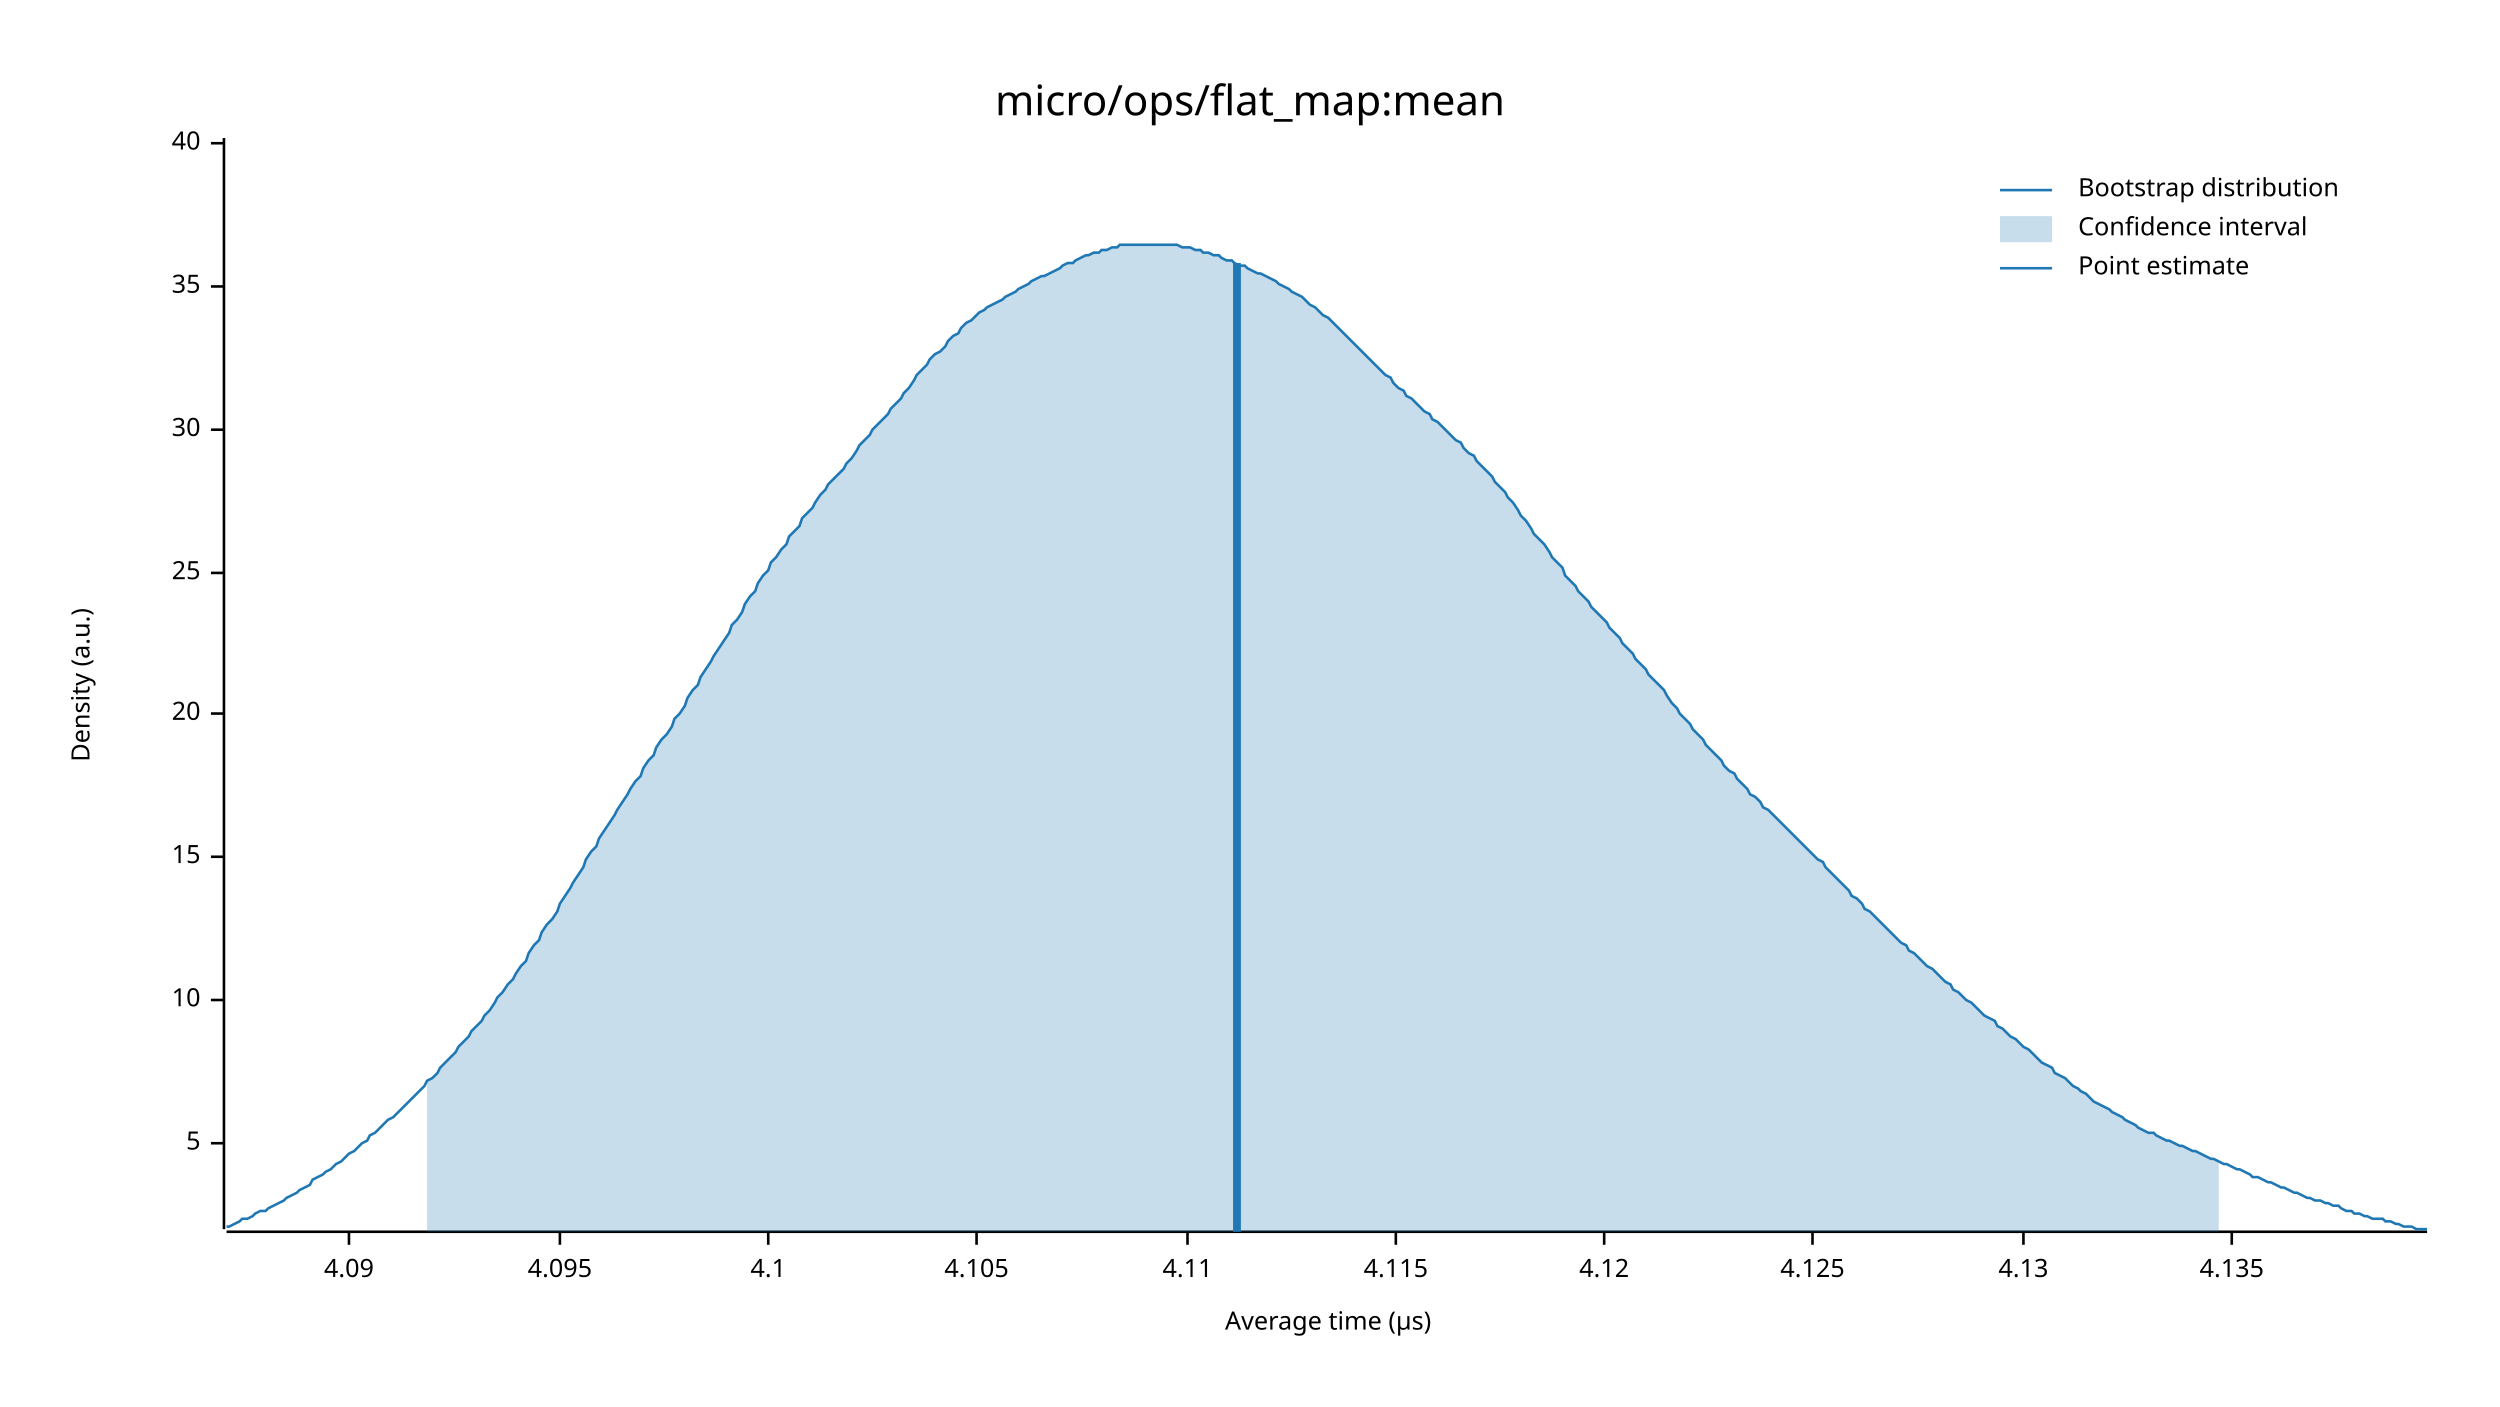
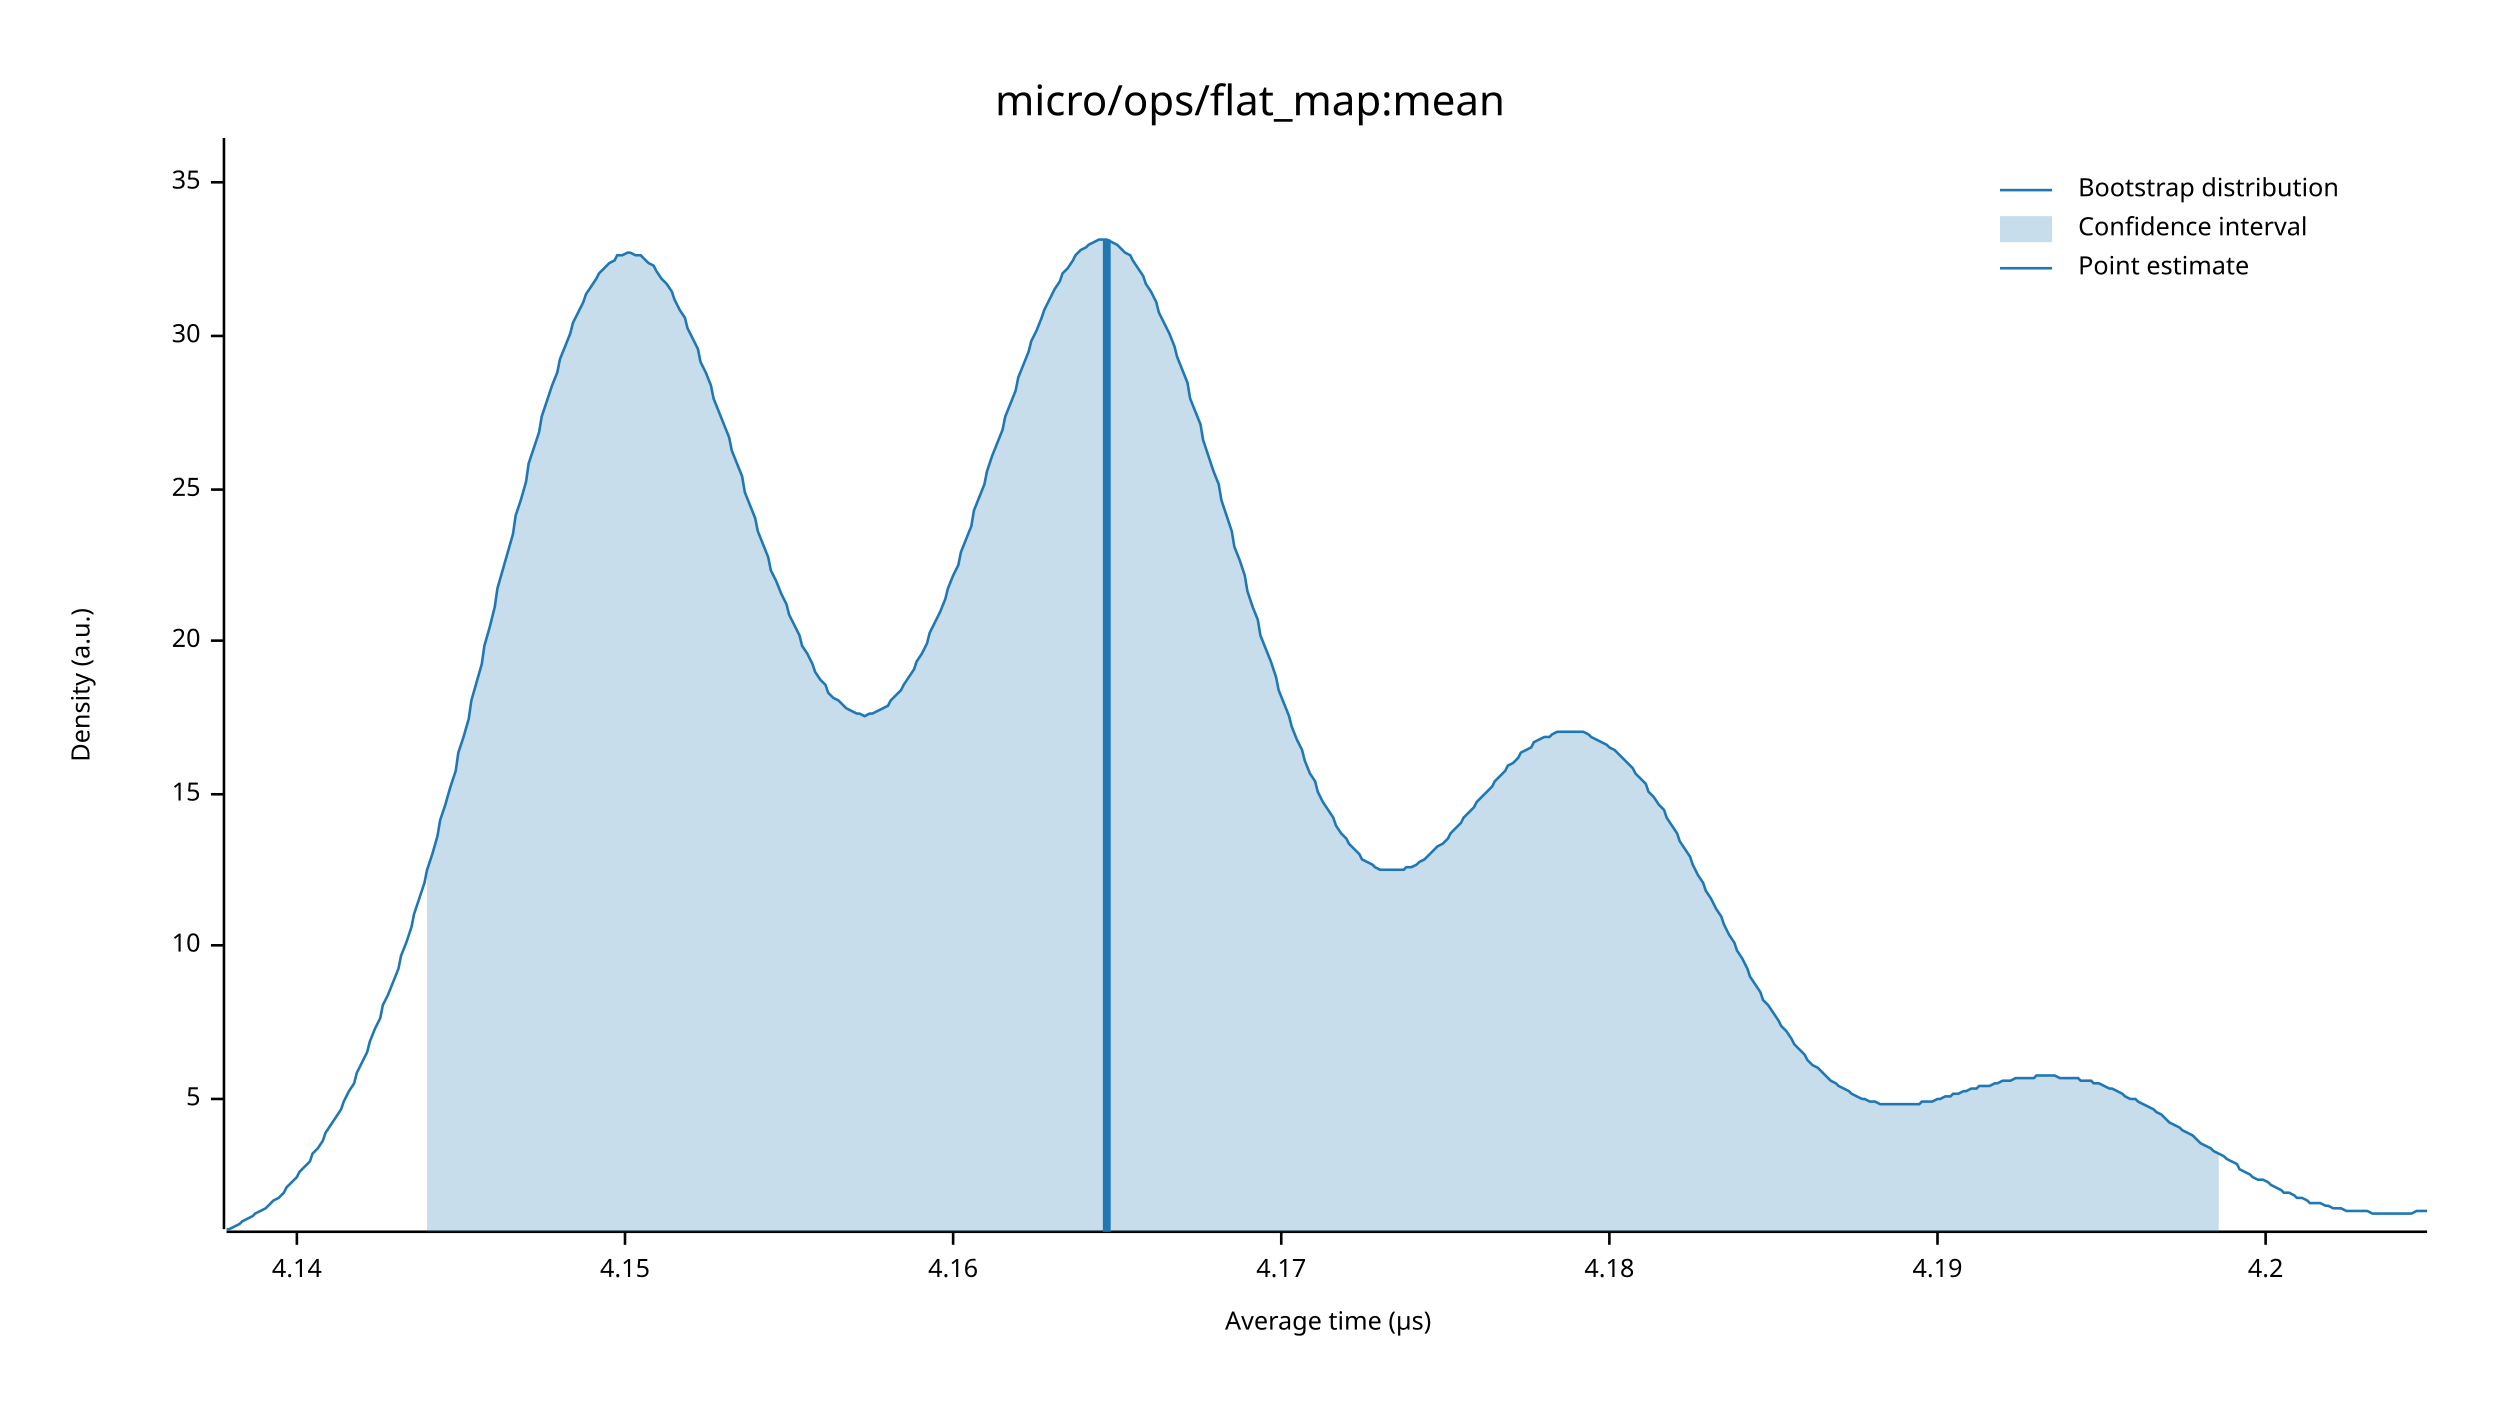
<svg xmlns="http://www.w3.org/2000/svg" width="960" height="540" viewBox="0 0 960 540">
  <text x="480" y="32" dy="0.76em" text-anchor="middle" font-family="sans-serif" font-size="16.129" opacity="1" fill="#000000">
micro/ops/flat_map:mean
</text>
  <text x="27" y="263" dy="0.76em" text-anchor="middle" font-family="sans-serif" font-size="9.677" opacity="1" fill="#000000" transform="rotate(270, 27, 263)">
Density (a.u.)
</text>
  <text x="510" y="513" dy="-0.5ex" text-anchor="middle" font-family="sans-serif" font-size="9.677" opacity="1" fill="#000000">
Average time (µs)
</text>
  <polyline fill="none" opacity="1" stroke="#000000" stroke-width="1" points="86,53 86,472 " />
-   <text x="77" y="439" dy="0.5ex" text-anchor="end" font-family="sans-serif" font-size="9.677" opacity="1" fill="#000000">
+   <text x="77" y="422" dy="0.5ex" text-anchor="end" font-family="sans-serif" font-size="9.677" opacity="1" fill="#000000">
5
</text>
-   <polyline fill="none" opacity="1" stroke="#000000" stroke-width="1" points="81,439 86,439 " />
-   <text x="77" y="384" dy="0.5ex" text-anchor="end" font-family="sans-serif" font-size="9.677" opacity="1" fill="#000000">
+   <polyline fill="none" opacity="1" stroke="#000000" stroke-width="1" points="81,422 86,422 " />
+   <text x="77" y="363" dy="0.5ex" text-anchor="end" font-family="sans-serif" font-size="9.677" opacity="1" fill="#000000">
10
</text>
-   <polyline fill="none" opacity="1" stroke="#000000" stroke-width="1" points="81,384 86,384 " />
-   <text x="77" y="329" dy="0.5ex" text-anchor="end" font-family="sans-serif" font-size="9.677" opacity="1" fill="#000000">
+   <polyline fill="none" opacity="1" stroke="#000000" stroke-width="1" points="81,363 86,363 " />
+   <text x="77" y="305" dy="0.5ex" text-anchor="end" font-family="sans-serif" font-size="9.677" opacity="1" fill="#000000">
15
</text>
-   <polyline fill="none" opacity="1" stroke="#000000" stroke-width="1" points="81,329 86,329 " />
-   <text x="77" y="274" dy="0.5ex" text-anchor="end" font-family="sans-serif" font-size="9.677" opacity="1" fill="#000000">
+   <polyline fill="none" opacity="1" stroke="#000000" stroke-width="1" points="81,305 86,305 " />
+   <text x="77" y="246" dy="0.5ex" text-anchor="end" font-family="sans-serif" font-size="9.677" opacity="1" fill="#000000">
20
</text>
-   <polyline fill="none" opacity="1" stroke="#000000" stroke-width="1" points="81,274 86,274 " />
-   <text x="77" y="220" dy="0.5ex" text-anchor="end" font-family="sans-serif" font-size="9.677" opacity="1" fill="#000000">
+   <polyline fill="none" opacity="1" stroke="#000000" stroke-width="1" points="81,246 86,246 " />
+   <text x="77" y="188" dy="0.5ex" text-anchor="end" font-family="sans-serif" font-size="9.677" opacity="1" fill="#000000">
25
</text>
-   <polyline fill="none" opacity="1" stroke="#000000" stroke-width="1" points="81,220 86,220 " />
-   <text x="77" y="165" dy="0.5ex" text-anchor="end" font-family="sans-serif" font-size="9.677" opacity="1" fill="#000000">
+   <polyline fill="none" opacity="1" stroke="#000000" stroke-width="1" points="81,188 86,188 " />
+   <text x="77" y="129" dy="0.5ex" text-anchor="end" font-family="sans-serif" font-size="9.677" opacity="1" fill="#000000">
30
</text>
-   <polyline fill="none" opacity="1" stroke="#000000" stroke-width="1" points="81,165 86,165 " />
-   <text x="77" y="110" dy="0.5ex" text-anchor="end" font-family="sans-serif" font-size="9.677" opacity="1" fill="#000000">
+   <polyline fill="none" opacity="1" stroke="#000000" stroke-width="1" points="81,129 86,129 " />
+   <text x="77" y="70" dy="0.5ex" text-anchor="end" font-family="sans-serif" font-size="9.677" opacity="1" fill="#000000">
35
</text>
-   <polyline fill="none" opacity="1" stroke="#000000" stroke-width="1" points="81,110 86,110 " />
-   <text x="77" y="55" dy="0.5ex" text-anchor="end" font-family="sans-serif" font-size="9.677" opacity="1" fill="#000000">
- 40
+   <polyline fill="none" opacity="1" stroke="#000000" stroke-width="1" points="81,70 86,70 " />
+   <polyline fill="none" opacity="1" stroke="#000000" stroke-width="1" points="87,473 932,473 " />
+   <text x="114" y="483" dy="0.76em" text-anchor="middle" font-family="sans-serif" font-size="9.677" opacity="1" fill="#000000">
+ 4.14
</text>
-   <polyline fill="none" opacity="1" stroke="#000000" stroke-width="1" points="81,55 86,55 " />
-   <polyline fill="none" opacity="1" stroke="#000000" stroke-width="1" points="87,473 932,473 " />
-   <text x="134" y="483" dy="0.76em" text-anchor="middle" font-family="sans-serif" font-size="9.677" opacity="1" fill="#000000">
- 4.09
+   <polyline fill="none" opacity="1" stroke="#000000" stroke-width="1" points="114,473 114,478 " />
+   <text x="240" y="483" dy="0.76em" text-anchor="middle" font-family="sans-serif" font-size="9.677" opacity="1" fill="#000000">
+ 4.15
</text>
-   <polyline fill="none" opacity="1" stroke="#000000" stroke-width="1" points="134,473 134,478 " />
-   <text x="215" y="483" dy="0.76em" text-anchor="middle" font-family="sans-serif" font-size="9.677" opacity="1" fill="#000000">
- 4.095
+   <polyline fill="none" opacity="1" stroke="#000000" stroke-width="1" points="240,473 240,478 " />
+   <text x="366" y="483" dy="0.76em" text-anchor="middle" font-family="sans-serif" font-size="9.677" opacity="1" fill="#000000">
+ 4.16
</text>
-   <polyline fill="none" opacity="1" stroke="#000000" stroke-width="1" points="215,473 215,478 " />
-   <text x="295" y="483" dy="0.76em" text-anchor="middle" font-family="sans-serif" font-size="9.677" opacity="1" fill="#000000">
- 4.1
+   <polyline fill="none" opacity="1" stroke="#000000" stroke-width="1" points="366,473 366,478 " />
+   <text x="492" y="483" dy="0.76em" text-anchor="middle" font-family="sans-serif" font-size="9.677" opacity="1" fill="#000000">
+ 4.17
</text>
-   <polyline fill="none" opacity="1" stroke="#000000" stroke-width="1" points="295,473 295,478 " />
-   <text x="375" y="483" dy="0.76em" text-anchor="middle" font-family="sans-serif" font-size="9.677" opacity="1" fill="#000000">
- 4.105
+   <polyline fill="none" opacity="1" stroke="#000000" stroke-width="1" points="492,473 492,478 " />
+   <text x="618" y="483" dy="0.76em" text-anchor="middle" font-family="sans-serif" font-size="9.677" opacity="1" fill="#000000">
+ 4.18
</text>
-   <polyline fill="none" opacity="1" stroke="#000000" stroke-width="1" points="375,473 375,478 " />
-   <text x="456" y="483" dy="0.76em" text-anchor="middle" font-family="sans-serif" font-size="9.677" opacity="1" fill="#000000">
- 4.11
+   <polyline fill="none" opacity="1" stroke="#000000" stroke-width="1" points="618,473 618,478 " />
+   <text x="744" y="483" dy="0.76em" text-anchor="middle" font-family="sans-serif" font-size="9.677" opacity="1" fill="#000000">
+ 4.19
</text>
-   <polyline fill="none" opacity="1" stroke="#000000" stroke-width="1" points="456,473 456,478 " />
-   <text x="536" y="483" dy="0.76em" text-anchor="middle" font-family="sans-serif" font-size="9.677" opacity="1" fill="#000000">
- 4.115
+   <polyline fill="none" opacity="1" stroke="#000000" stroke-width="1" points="744,473 744,478 " />
+   <text x="870" y="483" dy="0.76em" text-anchor="middle" font-family="sans-serif" font-size="9.677" opacity="1" fill="#000000">
+ 4.2
</text>
-   <polyline fill="none" opacity="1" stroke="#000000" stroke-width="1" points="536,473 536,478 " />
-   <text x="616" y="483" dy="0.76em" text-anchor="middle" font-family="sans-serif" font-size="9.677" opacity="1" fill="#000000">
- 4.12
- </text>
-   <polyline fill="none" opacity="1" stroke="#000000" stroke-width="1" points="616,473 616,478 " />
-   <text x="696" y="483" dy="0.76em" text-anchor="middle" font-family="sans-serif" font-size="9.677" opacity="1" fill="#000000">
- 4.125
- </text>
-   <polyline fill="none" opacity="1" stroke="#000000" stroke-width="1" points="696,473 696,478 " />
-   <text x="777" y="483" dy="0.76em" text-anchor="middle" font-family="sans-serif" font-size="9.677" opacity="1" fill="#000000">
- 4.13
- </text>
-   <polyline fill="none" opacity="1" stroke="#000000" stroke-width="1" points="777,473 777,478 " />
-   <text x="857" y="483" dy="0.76em" text-anchor="middle" font-family="sans-serif" font-size="9.677" opacity="1" fill="#000000">
- 4.135
- </text>
-   <polyline fill="none" opacity="1" stroke="#000000" stroke-width="1" points="857,473 857,478 " />
-   <polyline fill="none" opacity="1" stroke="#1F78B4" stroke-width="1" points="87,471 88,471 90,470 92,469 93,468 95,468 97,467 98,466 100,465 102,465 103,464 105,463 107,462 109,461 110,460 112,459 114,458 115,457 117,456 119,455 120,453 122,452 124,451 125,450 127,449 129,447 131,446 132,445 134,443 136,442 137,441 139,439 141,438 142,436 144,435 146,433 147,432 149,430 151,429 153,427 154,426 156,424 158,422 159,421 161,419 163,417 164,415 166,414 168,412 169,410 171,408 173,406 175,404 176,402 178,400 180,398 181,396 183,394 185,392 186,390 188,388 190,385 191,383 193,381 195,378 197,376 198,374 200,371 202,369 203,366 205,363 207,361 208,358 210,355 212,353 214,350 215,347 217,344 219,341 220,339 222,336 224,333 225,330 227,327 229,325 230,322 232,319 234,316 236,313 237,311 239,308 241,305 242,303 244,300 246,298 247,295 249,292 251,290 252,287 254,284 256,282 258,279 259,276 261,274 263,271 264,268 266,265 268,263 269,260 271,257 273,254 274,252 276,249 278,246 280,243 281,240 283,238 285,235 286,232 288,229 290,227 291,224 293,221 295,219 296,216 298,214 300,211 302,209 303,206 305,204 307,202 308,199 310,197 312,195 313,193 315,190 317,188 318,186 320,184 322,182 324,180 325,178 327,176 329,173 330,171 332,169 334,167 335,165 337,163 339,161 341,159 342,157 344,155 346,153 347,151 349,149 351,146 352,144 354,142 356,140 357,138 359,136 361,135 363,133 364,131 366,129 368,128 369,126 371,124 373,123 374,122 376,120 378,119 379,118 381,117 383,116 385,115 386,114 388,113 390,112 391,111 393,110 395,109 396,108 398,107 400,106 401,106 403,105 405,104 407,103 408,102 410,101 412,101 413,100 415,99 417,98 418,98 420,97 422,97 423,96 425,96 427,95 429,95 430,94 432,94 434,94 435,94 437,94 439,94 440,94 442,94 444,94 445,94 447,94 449,94 451,94 452,94 454,95 456,95 457,95 459,96 461,96 462,97 464,97 466,98 468,98 469,99 471,100 473,100 474,101 476,102 478,102 479,103 481,104 483,105 484,105 486,106 488,107 490,108 491,109 493,110 495,111 496,112 498,113 500,114 501,115 503,117 505,118 506,119 508,121 510,122 512,124 513,125 515,127 517,129 518,130 520,132 522,134 523,135 525,137 527,139 528,140 530,142 532,144 534,145 535,147 537,149 539,150 540,152 542,153 544,155 545,156 547,158 549,159 550,161 552,162 554,164 556,166 557,167 559,169 561,170 562,172 564,174 566,175 567,177 569,179 571,181 573,183 574,185 576,187 578,189 579,191 581,193 583,196 584,198 586,200 588,203 589,205 591,207 593,209 595,212 596,214 598,216 600,218 601,221 603,223 605,225 606,227 608,229 610,231 611,233 613,235 615,237 617,239 618,241 620,243 622,245 623,247 625,249 627,251 628,253 630,255 632,257 633,259 635,261 637,263 639,265 640,267 642,270 644,272 645,274 647,276 649,278 650,280 652,282 654,284 655,286 657,288 659,290 661,292 662,294 664,296 666,297 667,299 669,301 671,303 672,305 674,306 676,308 677,310 679,311 681,313 683,315 684,316 686,318 688,320 689,321 691,323 693,325 694,326 696,328 698,330 700,331 701,333 703,335 705,337 706,338 708,340 710,342 711,344 713,345 715,347 716,349 718,350 720,352 722,354 723,355 725,357 727,359 728,360 730,362 732,363 733,365 735,366 737,368 738,369 740,371 742,372 744,374 745,375 747,377 749,378 750,380 752,381 754,383 755,384 757,385 759,387 760,388 762,390 764,391 766,392 767,394 769,395 771,397 772,398 774,399 776,401 777,402 779,403 781,405 782,406 784,408 786,409 788,410 789,412 791,413 793,414 794,415 796,417 798,418 799,419 801,420 803,422 804,423 806,424 808,425 810,426 811,427 813,428 815,429 816,430 818,431 820,432 821,433 823,434 825,435 827,435 828,436 830,437 832,438 833,438 835,439 837,440 838,440 840,441 842,442 843,442 845,443 847,444 849,445 850,445 852,446 854,447 855,447 857,448 859,449 860,449 862,450 864,451 865,452 867,452 869,453 871,454 872,454 874,455 876,456 877,456 879,457 881,458 882,458 884,459 886,460 887,460 889,461 891,461 893,462 894,462 896,463 898,463 899,464 901,465 903,465 904,466 906,466 908,467 909,467 911,468 913,468 915,468 916,469 918,469 920,470 921,470 923,471 925,471 926,471 928,472 930,472 932,472 " />
-   <polygon opacity="0.25" fill="#1F78B4" points="164,415 166,414 168,412 169,410 171,408 173,406 175,404 176,402 178,400 180,398 181,396 183,394 185,392 186,390 188,388 190,385 191,383 193,381 195,378 197,376 198,374 200,371 202,369 203,366 205,363 207,361 208,358 210,355 212,353 214,350 215,347 217,344 219,341 220,339 222,336 224,333 225,330 227,327 229,325 230,322 232,319 234,316 236,313 237,311 239,308 241,305 242,303 244,300 246,298 247,295 249,292 251,290 252,287 254,284 256,282 258,279 259,276 261,274 263,271 264,268 266,265 268,263 269,260 271,257 273,254 274,252 276,249 278,246 280,243 281,240 283,238 285,235 286,232 288,229 290,227 291,224 293,221 295,219 296,216 298,214 300,211 302,209 303,206 305,204 307,202 308,199 310,197 312,195 313,193 315,190 317,188 318,186 320,184 322,182 324,180 325,178 327,176 329,173 330,171 332,169 334,167 335,165 337,163 339,161 341,159 342,157 344,155 346,153 347,151 349,149 351,146 352,144 354,142 356,140 357,138 359,136 361,135 363,133 364,131 366,129 368,128 369,126 371,124 373,123 374,122 376,120 378,119 379,118 381,117 383,116 385,115 386,114 388,113 390,112 391,111 393,110 395,109 396,108 398,107 400,106 401,106 403,105 405,104 407,103 408,102 410,101 412,101 413,100 415,99 417,98 418,98 420,97 422,97 423,96 425,96 427,95 429,95 430,94 432,94 434,94 435,94 437,94 439,94 440,94 442,94 444,94 445,94 447,94 449,94 451,94 452,94 454,95 456,95 457,95 459,96 461,96 462,97 464,97 466,98 468,98 469,99 471,100 473,100 474,101 476,102 478,102 479,103 481,104 483,105 484,105 486,106 488,107 490,108 491,109 493,110 495,111 496,112 498,113 500,114 501,115 503,117 505,118 506,119 508,121 510,122 512,124 513,125 515,127 517,129 518,130 520,132 522,134 523,135 525,137 527,139 528,140 530,142 532,144 534,145 535,147 537,149 539,150 540,152 542,153 544,155 545,156 547,158 549,159 550,161 552,162 554,164 556,166 557,167 559,169 561,170 562,172 564,174 566,175 567,177 569,179 571,181 573,183 574,185 576,187 578,189 579,191 581,193 583,196 584,198 586,200 588,203 589,205 591,207 593,209 595,212 596,214 598,216 600,218 601,221 603,223 605,225 606,227 608,229 610,231 611,233 613,235 615,237 617,239 618,241 620,243 622,245 623,247 625,249 627,251 628,253 630,255 632,257 633,259 635,261 637,263 639,265 640,267 642,270 644,272 645,274 647,276 649,278 650,280 652,282 654,284 655,286 657,288 659,290 661,292 662,294 664,296 666,297 667,299 669,301 671,303 672,305 674,306 676,308 677,310 679,311 681,313 683,315 684,316 686,318 688,320 689,321 691,323 693,325 694,326 696,328 698,330 700,331 701,333 703,335 705,337 706,338 708,340 710,342 711,344 713,345 715,347 716,349 718,350 720,352 722,354 723,355 725,357 727,359 728,360 730,362 732,363 733,365 735,366 737,368 738,369 740,371 742,372 744,374 745,375 747,377 749,378 750,380 752,381 754,383 755,384 757,385 759,387 760,388 762,390 764,391 766,392 767,394 769,395 771,397 772,398 774,399 776,401 777,402 779,403 781,405 782,406 784,408 786,409 788,410 789,412 791,413 793,414 794,415 796,417 798,418 799,419 801,420 803,422 804,423 806,424 808,425 810,426 811,427 813,428 815,429 816,430 818,431 820,432 821,433 823,434 825,435 827,435 828,436 830,437 832,438 833,438 835,439 837,440 838,440 840,441 842,442 843,442 845,443 847,444 849,445 850,445 852,446 852,473 164,473 " />
-   <polyline fill="none" opacity="1" stroke="#1F78B4" stroke-width="3" points="475,473 475,101 " />
+   <polyline fill="none" opacity="1" stroke="#000000" stroke-width="1" points="870,473 870,478 " />
+   <polyline fill="none" opacity="1" stroke="#1F78B4" stroke-width="1" points="87,472 88,472 90,471 92,470 93,469 95,468 97,467 98,466 100,465 102,464 103,463 105,461 107,460 109,458 110,456 112,454 114,452 115,450 117,448 119,446 120,443 122,441 124,438 125,435 127,432 129,429 131,426 132,423 134,419 136,416 137,412 139,408 141,404 142,400 144,395 146,391 147,386 149,382 151,377 153,372 154,367 156,362 158,356 159,351 161,345 163,339 164,334 166,328 168,321 169,315 171,309 173,302 175,296 176,289 178,283 180,276 181,269 183,262 185,255 186,248 188,241 190,233 191,226 193,219 195,212 197,205 198,198 200,192 202,185 203,178 205,172 207,166 208,160 210,154 212,148 214,143 215,138 217,133 219,128 220,124 222,120 224,116 225,113 227,110 229,107 230,105 232,103 234,101 236,100 237,98 239,98 241,97 242,97 244,98 246,98 247,99 249,101 251,102 252,104 254,107 256,109 258,112 259,115 261,119 263,122 264,126 266,130 268,134 269,139 271,143 273,148 274,153 276,158 278,163 280,168 281,173 283,178 285,183 286,189 288,194 290,199 291,204 293,209 295,214 296,219 298,223 300,228 302,232 303,236 305,240 307,244 308,248 310,251 312,255 313,258 315,261 317,263 318,266 320,268 322,269 324,271 325,272 327,273 329,274 330,274 332,275 334,274 335,274 337,273 339,272 341,271 342,269 344,267 346,265 347,263 349,260 351,257 352,254 354,251 356,247 357,243 359,239 361,235 363,230 364,226 366,221 368,217 369,212 371,207 373,202 374,196 376,191 378,186 379,181 381,175 383,170 385,165 386,160 388,155 390,150 391,145 393,140 395,135 396,131 398,127 400,122 401,119 403,115 405,111 407,108 408,105 410,103 412,100 413,98 415,96 417,95 418,94 420,93 422,92 423,92 425,92 427,93 429,94 430,95 432,97 434,98 435,100 437,103 439,106 440,109 442,112 444,116 445,120 447,124 449,128 451,133 452,137 454,142 456,147 457,153 459,158 461,163 462,169 464,175 466,181 468,186 469,192 471,198 473,204 474,210 476,215 478,221 479,227 481,233 483,238 484,244 486,249 488,254 490,260 491,265 493,270 495,275 496,279 498,284 500,288 501,292 503,297 505,300 506,304 508,308 510,311 512,314 513,317 515,320 517,322 518,324 520,326 522,328 523,330 525,331 527,332 528,333 530,334 532,334 534,334 535,334 537,334 539,334 540,333 542,333 544,332 545,331 547,330 549,328 550,327 552,325 554,324 556,322 557,320 559,318 561,316 562,314 564,312 566,310 567,308 569,306 571,304 573,302 574,300 576,298 578,296 579,294 581,293 583,291 584,289 586,288 588,287 589,285 591,284 593,283 595,283 596,282 598,281 600,281 601,281 603,281 605,281 606,281 608,281 610,282 611,283 613,284 615,285 617,286 618,287 620,288 622,290 623,291 625,293 627,295 628,297 630,299 632,301 633,304 635,306 637,309 639,311 640,314 642,317 644,320 645,323 647,326 649,329 650,332 652,336 654,339 655,342 657,345 659,349 661,352 662,355 664,359 666,362 667,365 669,368 671,372 672,375 674,378 676,381 677,384 679,386 681,389 683,392 684,394 686,396 688,399 689,401 691,403 693,405 694,407 696,409 698,410 700,412 701,413 703,415 705,416 706,417 708,418 710,419 711,420 713,421 715,422 716,422 718,423 720,423 722,424 723,424 725,424 727,424 728,424 730,424 732,424 733,424 735,424 737,424 738,423 740,423 742,423 744,422 745,422 747,421 749,421 750,420 752,420 754,419 755,419 757,418 759,418 760,417 762,417 764,417 766,416 767,416 769,415 771,415 772,415 774,414 776,414 777,414 779,414 781,414 782,413 784,413 786,413 788,413 789,413 791,414 793,414 794,414 796,414 798,414 799,415 801,415 803,415 804,416 806,416 808,417 810,418 811,418 813,419 815,420 816,421 818,422 820,422 821,423 823,424 825,425 827,426 828,427 830,428 832,430 833,431 835,432 837,433 838,434 840,435 842,436 843,437 845,439 847,440 849,441 850,442 852,443 854,444 855,445 857,446 859,447 860,449 862,450 864,451 865,452 867,453 869,453 871,454 872,455 874,456 876,457 877,458 879,458 881,459 882,460 884,460 886,461 887,462 889,462 891,462 893,463 894,463 896,464 898,464 899,464 901,465 903,465 904,465 906,465 908,465 909,465 911,466 913,466 915,466 916,466 918,466 920,466 921,466 923,466 925,466 926,466 928,465 930,465 932,465 " />
+   <polygon opacity="0.25" fill="#1F78B4" points="164,334 166,328 168,321 169,315 171,309 173,302 175,296 176,289 178,283 180,276 181,269 183,262 185,255 186,248 188,241 190,233 191,226 193,219 195,212 197,205 198,198 200,192 202,185 203,178 205,172 207,166 208,160 210,154 212,148 214,143 215,138 217,133 219,128 220,124 222,120 224,116 225,113 227,110 229,107 230,105 232,103 234,101 236,100 237,98 239,98 241,97 242,97 244,98 246,98 247,99 249,101 251,102 252,104 254,107 256,109 258,112 259,115 261,119 263,122 264,126 266,130 268,134 269,139 271,143 273,148 274,153 276,158 278,163 280,168 281,173 283,178 285,183 286,189 288,194 290,199 291,204 293,209 295,214 296,219 298,223 300,228 302,232 303,236 305,240 307,244 308,248 310,251 312,255 313,258 315,261 317,263 318,266 320,268 322,269 324,271 325,272 327,273 329,274 330,274 332,275 334,274 335,274 337,273 339,272 341,271 342,269 344,267 346,265 347,263 349,260 351,257 352,254 354,251 356,247 357,243 359,239 361,235 363,230 364,226 366,221 368,217 369,212 371,207 373,202 374,196 376,191 378,186 379,181 381,175 383,170 385,165 386,160 388,155 390,150 391,145 393,140 395,135 396,131 398,127 400,122 401,119 403,115 405,111 407,108 408,105 410,103 412,100 413,98 415,96 417,95 418,94 420,93 422,92 423,92 425,92 427,93 429,94 430,95 432,97 434,98 435,100 437,103 439,106 440,109 442,112 444,116 445,120 447,124 449,128 451,133 452,137 454,142 456,147 457,153 459,158 461,163 462,169 464,175 466,181 468,186 469,192 471,198 473,204 474,210 476,215 478,221 479,227 481,233 483,238 484,244 486,249 488,254 490,260 491,265 493,270 495,275 496,279 498,284 500,288 501,292 503,297 505,300 506,304 508,308 510,311 512,314 513,317 515,320 517,322 518,324 520,326 522,328 523,330 525,331 527,332 528,333 530,334 532,334 534,334 535,334 537,334 539,334 540,333 542,333 544,332 545,331 547,330 549,328 550,327 552,325 554,324 556,322 557,320 559,318 561,316 562,314 564,312 566,310 567,308 569,306 571,304 573,302 574,300 576,298 578,296 579,294 581,293 583,291 584,289 586,288 588,287 589,285 591,284 593,283 595,283 596,282 598,281 600,281 601,281 603,281 605,281 606,281 608,281 610,282 611,283 613,284 615,285 617,286 618,287 620,288 622,290 623,291 625,293 627,295 628,297 630,299 632,301 633,304 635,306 637,309 639,311 640,314 642,317 644,320 645,323 647,326 649,329 650,332 652,336 654,339 655,342 657,345 659,349 661,352 662,355 664,359 666,362 667,365 669,368 671,372 672,375 674,378 676,381 677,384 679,386 681,389 683,392 684,394 686,396 688,399 689,401 691,403 693,405 694,407 696,409 698,410 700,412 701,413 703,415 705,416 706,417 708,418 710,419 711,420 713,421 715,422 716,422 718,423 720,423 722,424 723,424 725,424 727,424 728,424 730,424 732,424 733,424 735,424 737,424 738,423 740,423 742,423 744,422 745,422 747,421 749,421 750,420 752,420 754,419 755,419 757,418 759,418 760,417 762,417 764,417 766,416 767,416 769,415 771,415 772,415 774,414 776,414 777,414 779,414 781,414 782,413 784,413 786,413 788,413 789,413 791,414 793,414 794,414 796,414 798,414 799,415 801,415 803,415 804,416 806,416 808,417 810,418 811,418 813,419 815,420 816,421 818,422 820,422 821,423 823,424 825,425 827,426 828,427 830,428 832,430 833,431 835,432 837,433 838,434 840,435 842,436 843,437 845,439 847,440 849,441 850,442 852,443 852,473 164,473 " />
+   <polyline fill="none" opacity="1" stroke="#1F78B4" stroke-width="3" points="425,473 425,92 " />
  <text x="798" y="68" dy="0.76em" text-anchor="start" font-family="sans-serif" font-size="9.677" opacity="1" fill="#000000">
Bootstrap distribution
</text>
  <text x="798" y="83" dy="0.76em" text-anchor="start" font-family="sans-serif" font-size="9.677" opacity="1" fill="#000000">
Confidence interval
</text>
  <text x="798" y="98" dy="0.76em" text-anchor="start" font-family="sans-serif" font-size="9.677" opacity="1" fill="#000000">
Point estimate
</text>
  <polyline fill="none" opacity="1" stroke="#1F78B4" stroke-width="1" points="768,73 788,73 " />
  <rect x="768" y="83" width="20" height="10" opacity="0.25" fill="#1F78B4" stroke="none" />
  <polyline fill="none" opacity="1" stroke="#1F78B4" stroke-width="1" points="768,103 788,103 " />
</svg>
